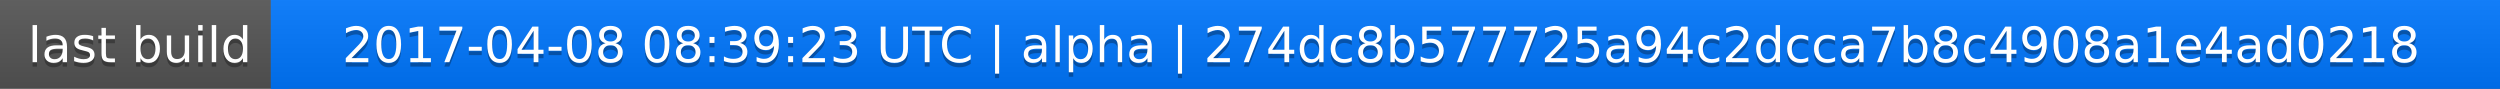
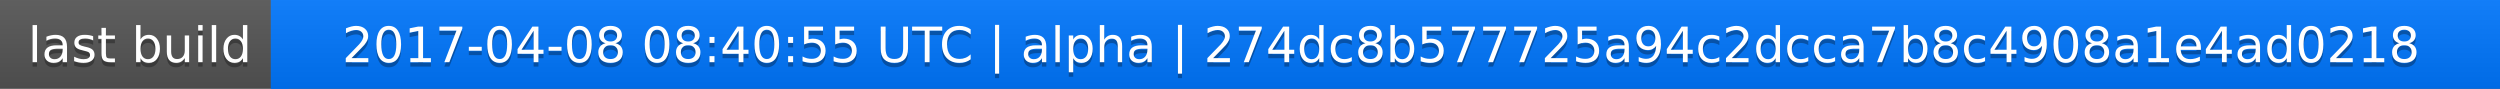
<svg xmlns="http://www.w3.org/2000/svg" width="563" height="20">
  <linearGradient id="a" x2="0" y2="100%">
    <stop offset="0" stop-color="#bbb" stop-opacity=".1" />
    <stop offset="1" stop-opacity=".1" />
  </linearGradient>
  <rect rx="0" width="563" height="20" fill="#555" />
  <rect rx="0" x="61" width="502" height="20" fill="#07f" />
  <path fill="#07f" d="M61 0h4v20h-4z" />
  <rect rx="0" width="563" height="20" fill="url(#a)" />
  <g fill="#fff" text-anchor="middle" font-family="DejaVu Sans,Verdana,Geneva,sans-serif" font-size="11">
    <text x="31.5" y="15" fill="#010101" fill-opacity=".3">last build</text>
    <text x="31.5" y="14">last build</text>
-     <text x="311" y="15" fill="#010101" fill-opacity=".3">2017-04-08 08:39:23 UTC | alpha | 274dc8b577725a94c2dcca7b8c4908a1e4ad0218</text>
-     <text x="311" y="14">2017-04-08 08:39:23 UTC | alpha | 274dc8b577725a94c2dcca7b8c4908a1e4ad0218</text>
+     <text x="311" y="15" fill="#010101" fill-opacity=".3">2017-04-08 08:40:55 UTC | alpha | 274dc8b577725a94c2dcca7b8c4908a1e4ad0218</text>
+     <text x="311" y="14">2017-04-08 08:40:55 UTC | alpha | 274dc8b577725a94c2dcca7b8c4908a1e4ad0218</text>
  </g>
</svg>
